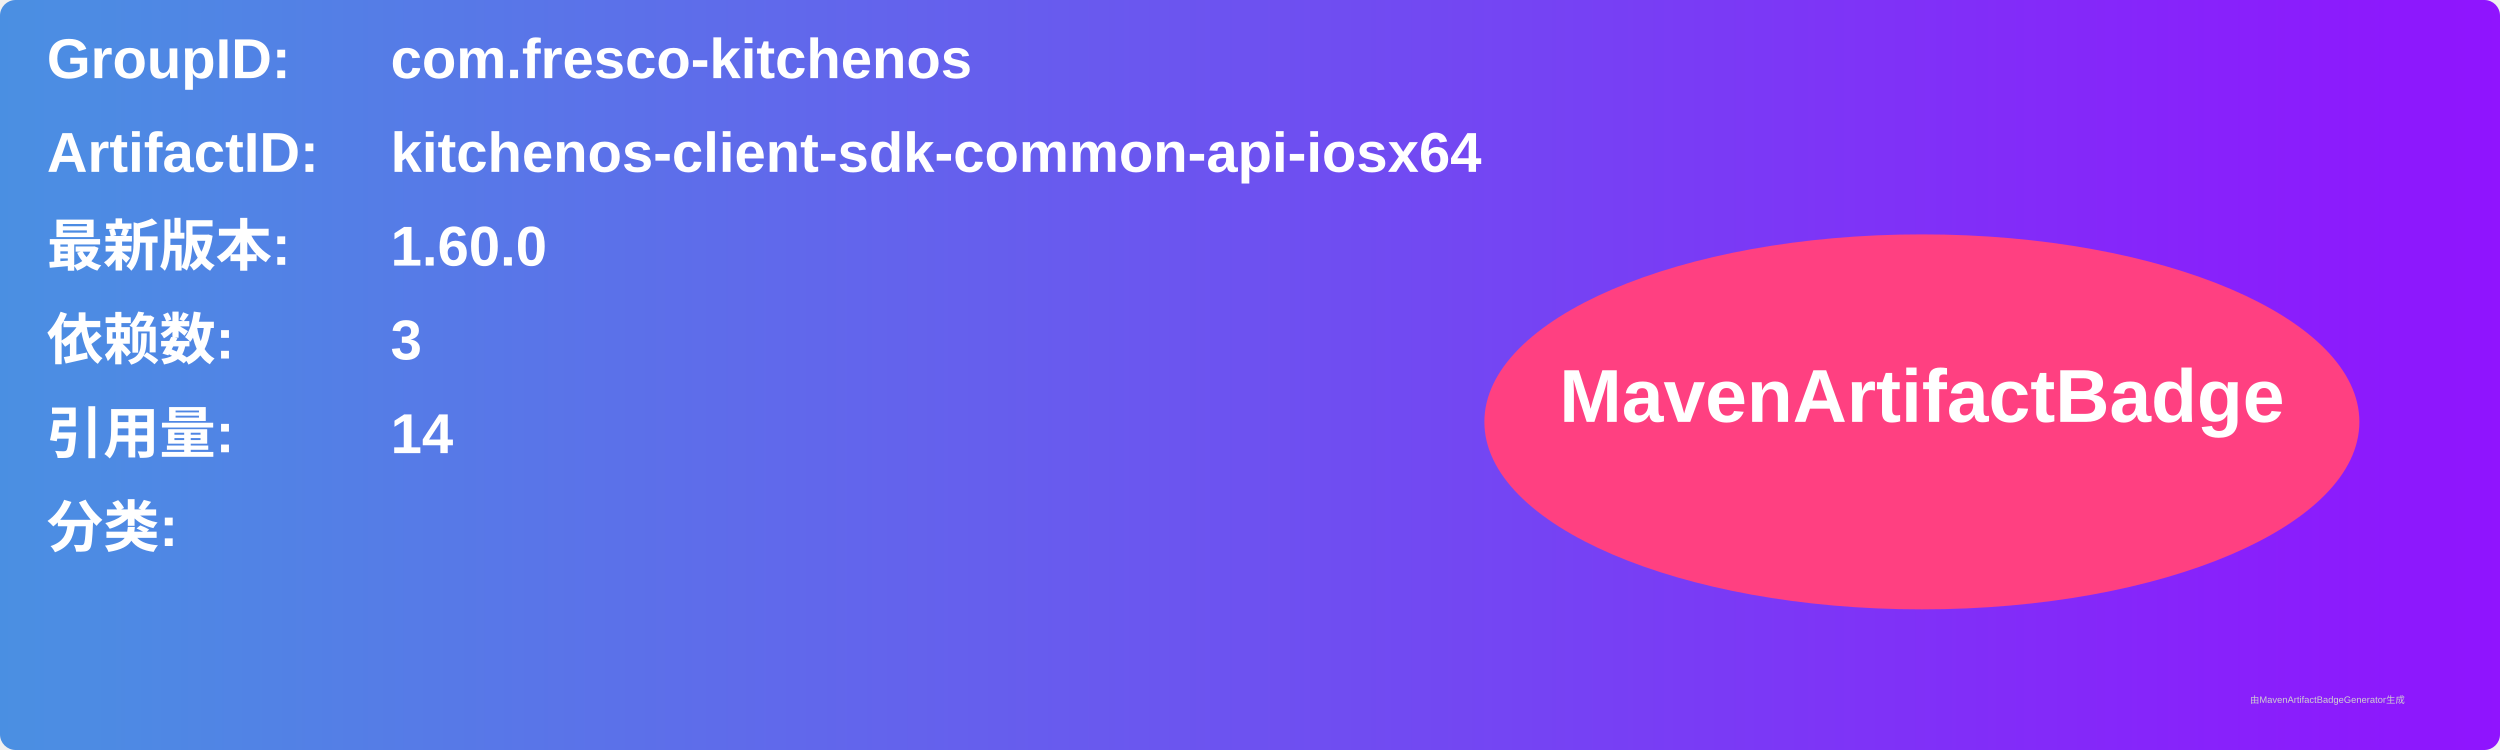
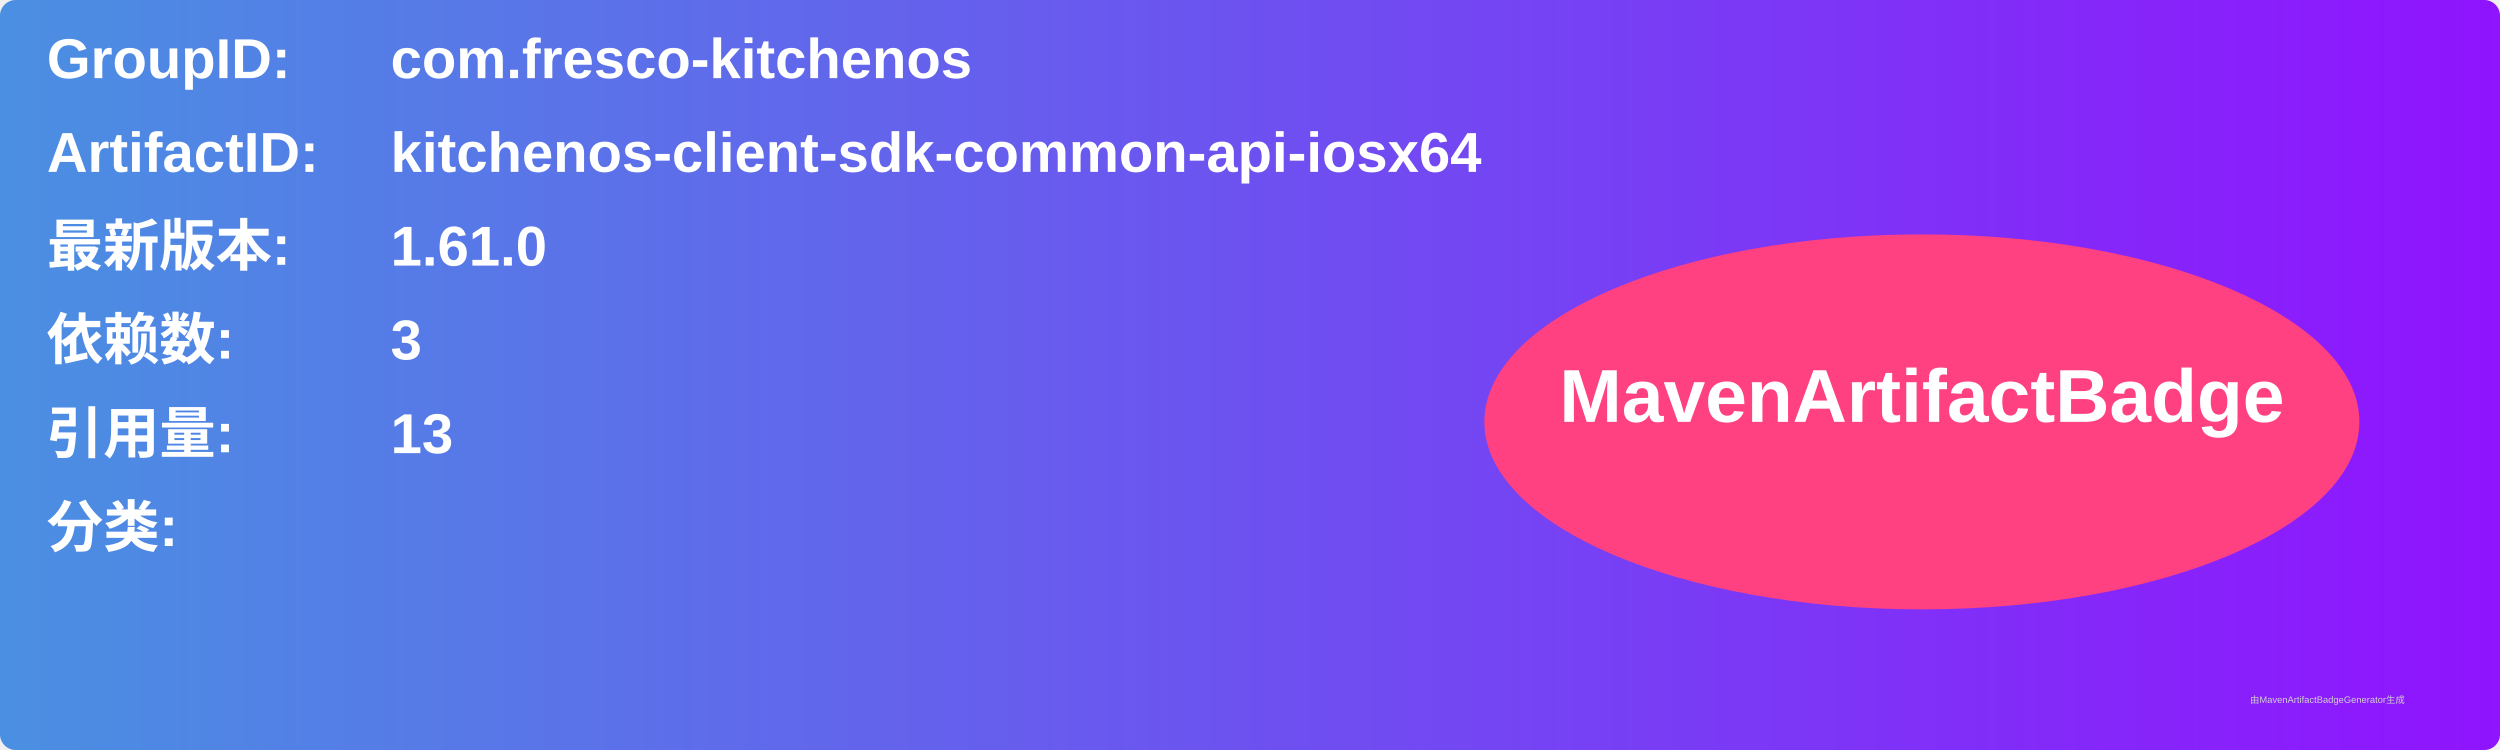
<svg xmlns="http://www.w3.org/2000/svg" width="800" height="240" viewBox="0 0 800 240">
  <linearGradient id="grad" x1="0%" y1="0%" x2="100%" y2="0%">
    <stop offset="0%" stop-color="#4a90e2" />
    <stop offset="100%" stop-color="#9013fe" />
  </linearGradient>
  <rect width="100%" height="100%" rx="5" ry="5" fill="url(#grad)" />
  <g transform="translate(15, 15)">
    <text x="0" y="10" font-family="Arial" font-size="18" fill="white" font-weight="bold" width="260">GroupID:</text>
    <text x="110" y="10" font-family="Arial" font-size="18" fill="white" font-weight="bold" width="460">com.fresco-kitchenos</text>
    <text x="0" y="40" font-family="Arial" font-size="18" fill="white" font-weight="bold" width="260">ArtifactID:</text>
    <text x="110" y="40" font-family="Arial" font-size="18" fill="white" font-weight="bold" width="460">kitchenos-client-sdk-common-api-iosx64</text>
    <text x="0" y="70" font-family="Arial" font-size="18" fill="white" font-weight="bold">最新版本:</text>
    <text x="110" y="70" font-family="Arial" font-size="18" fill="white" font-weight="bold">
-       <tspan font-weight="bold">1.60.0</tspan>
+       <tspan font-weight="bold">1.61.0</tspan>
    </text>
    <text x="0" y="100" font-family="Arial" font-size="18" fill="white" font-weight="bold">依赖数: </text>
    <text x="110" y="100" font-family="Arial" font-size="18" fill="white">
      <tspan font-weight="bold">3</tspan>
    </text>
    <text x="0" y="130" font-family="Arial" font-size="18" fill="white" font-weight="bold">引用量: </text>
    <text x="110" y="130" font-family="Arial" font-size="18" fill="white">
-       <tspan font-weight="bold">14</tspan>
+       <tspan font-weight="bold">13</tspan>
    </text>
    <text x="0" y="160" font-family="Arial" font-size="18" fill="white" font-weight="bold">分类:</text>
    <text x="10" y="190" font-family="Arial" font-size="10" fill="white">
      <tspan font-weight="bold" />
    </text>
    <ellipse cx="600" cy="120" rx="140" ry="60" fill="#ff4081" />
    <text x="600" y="120" text-anchor="middle" font-family="Arial" font-size="24" fill="white" font-weight="bold">MavenArtifactBadge</text>
  </g>
  <text x="720" y="225" font-family="Arial" font-size="3" fill="#d0d0d0">由MavenArtifactBadgeGenerator生成</text>
</svg>
